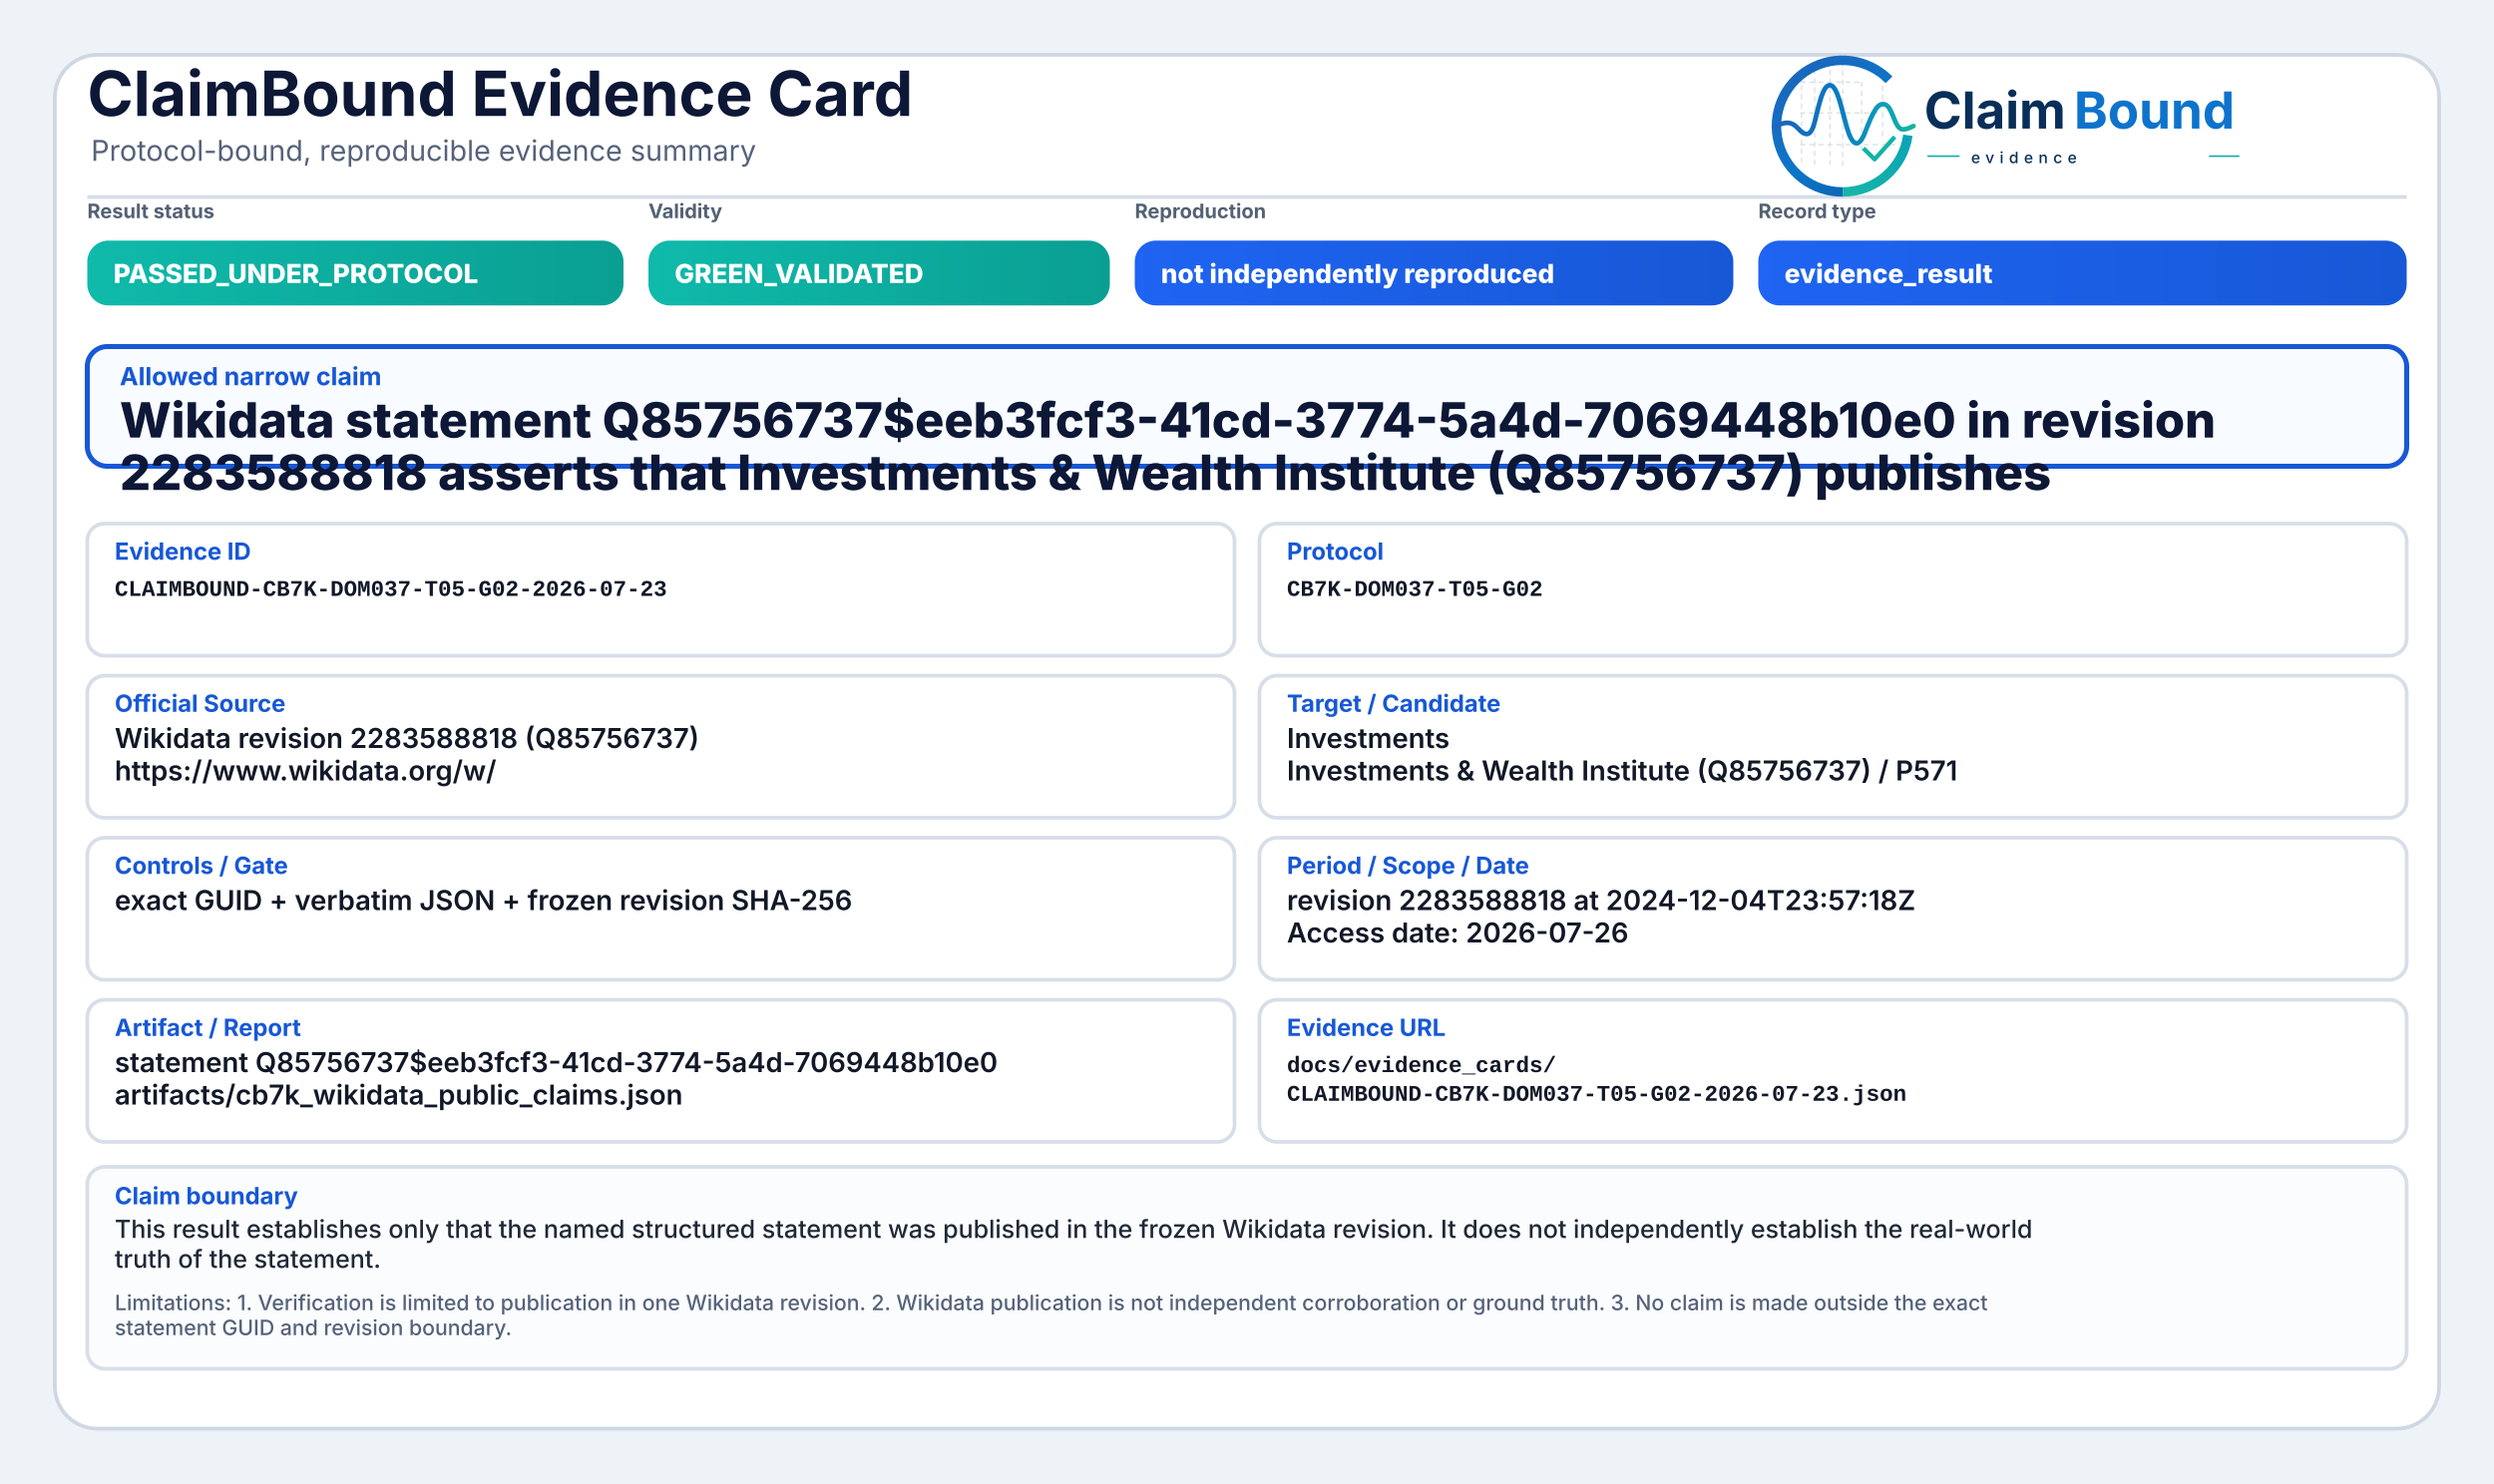
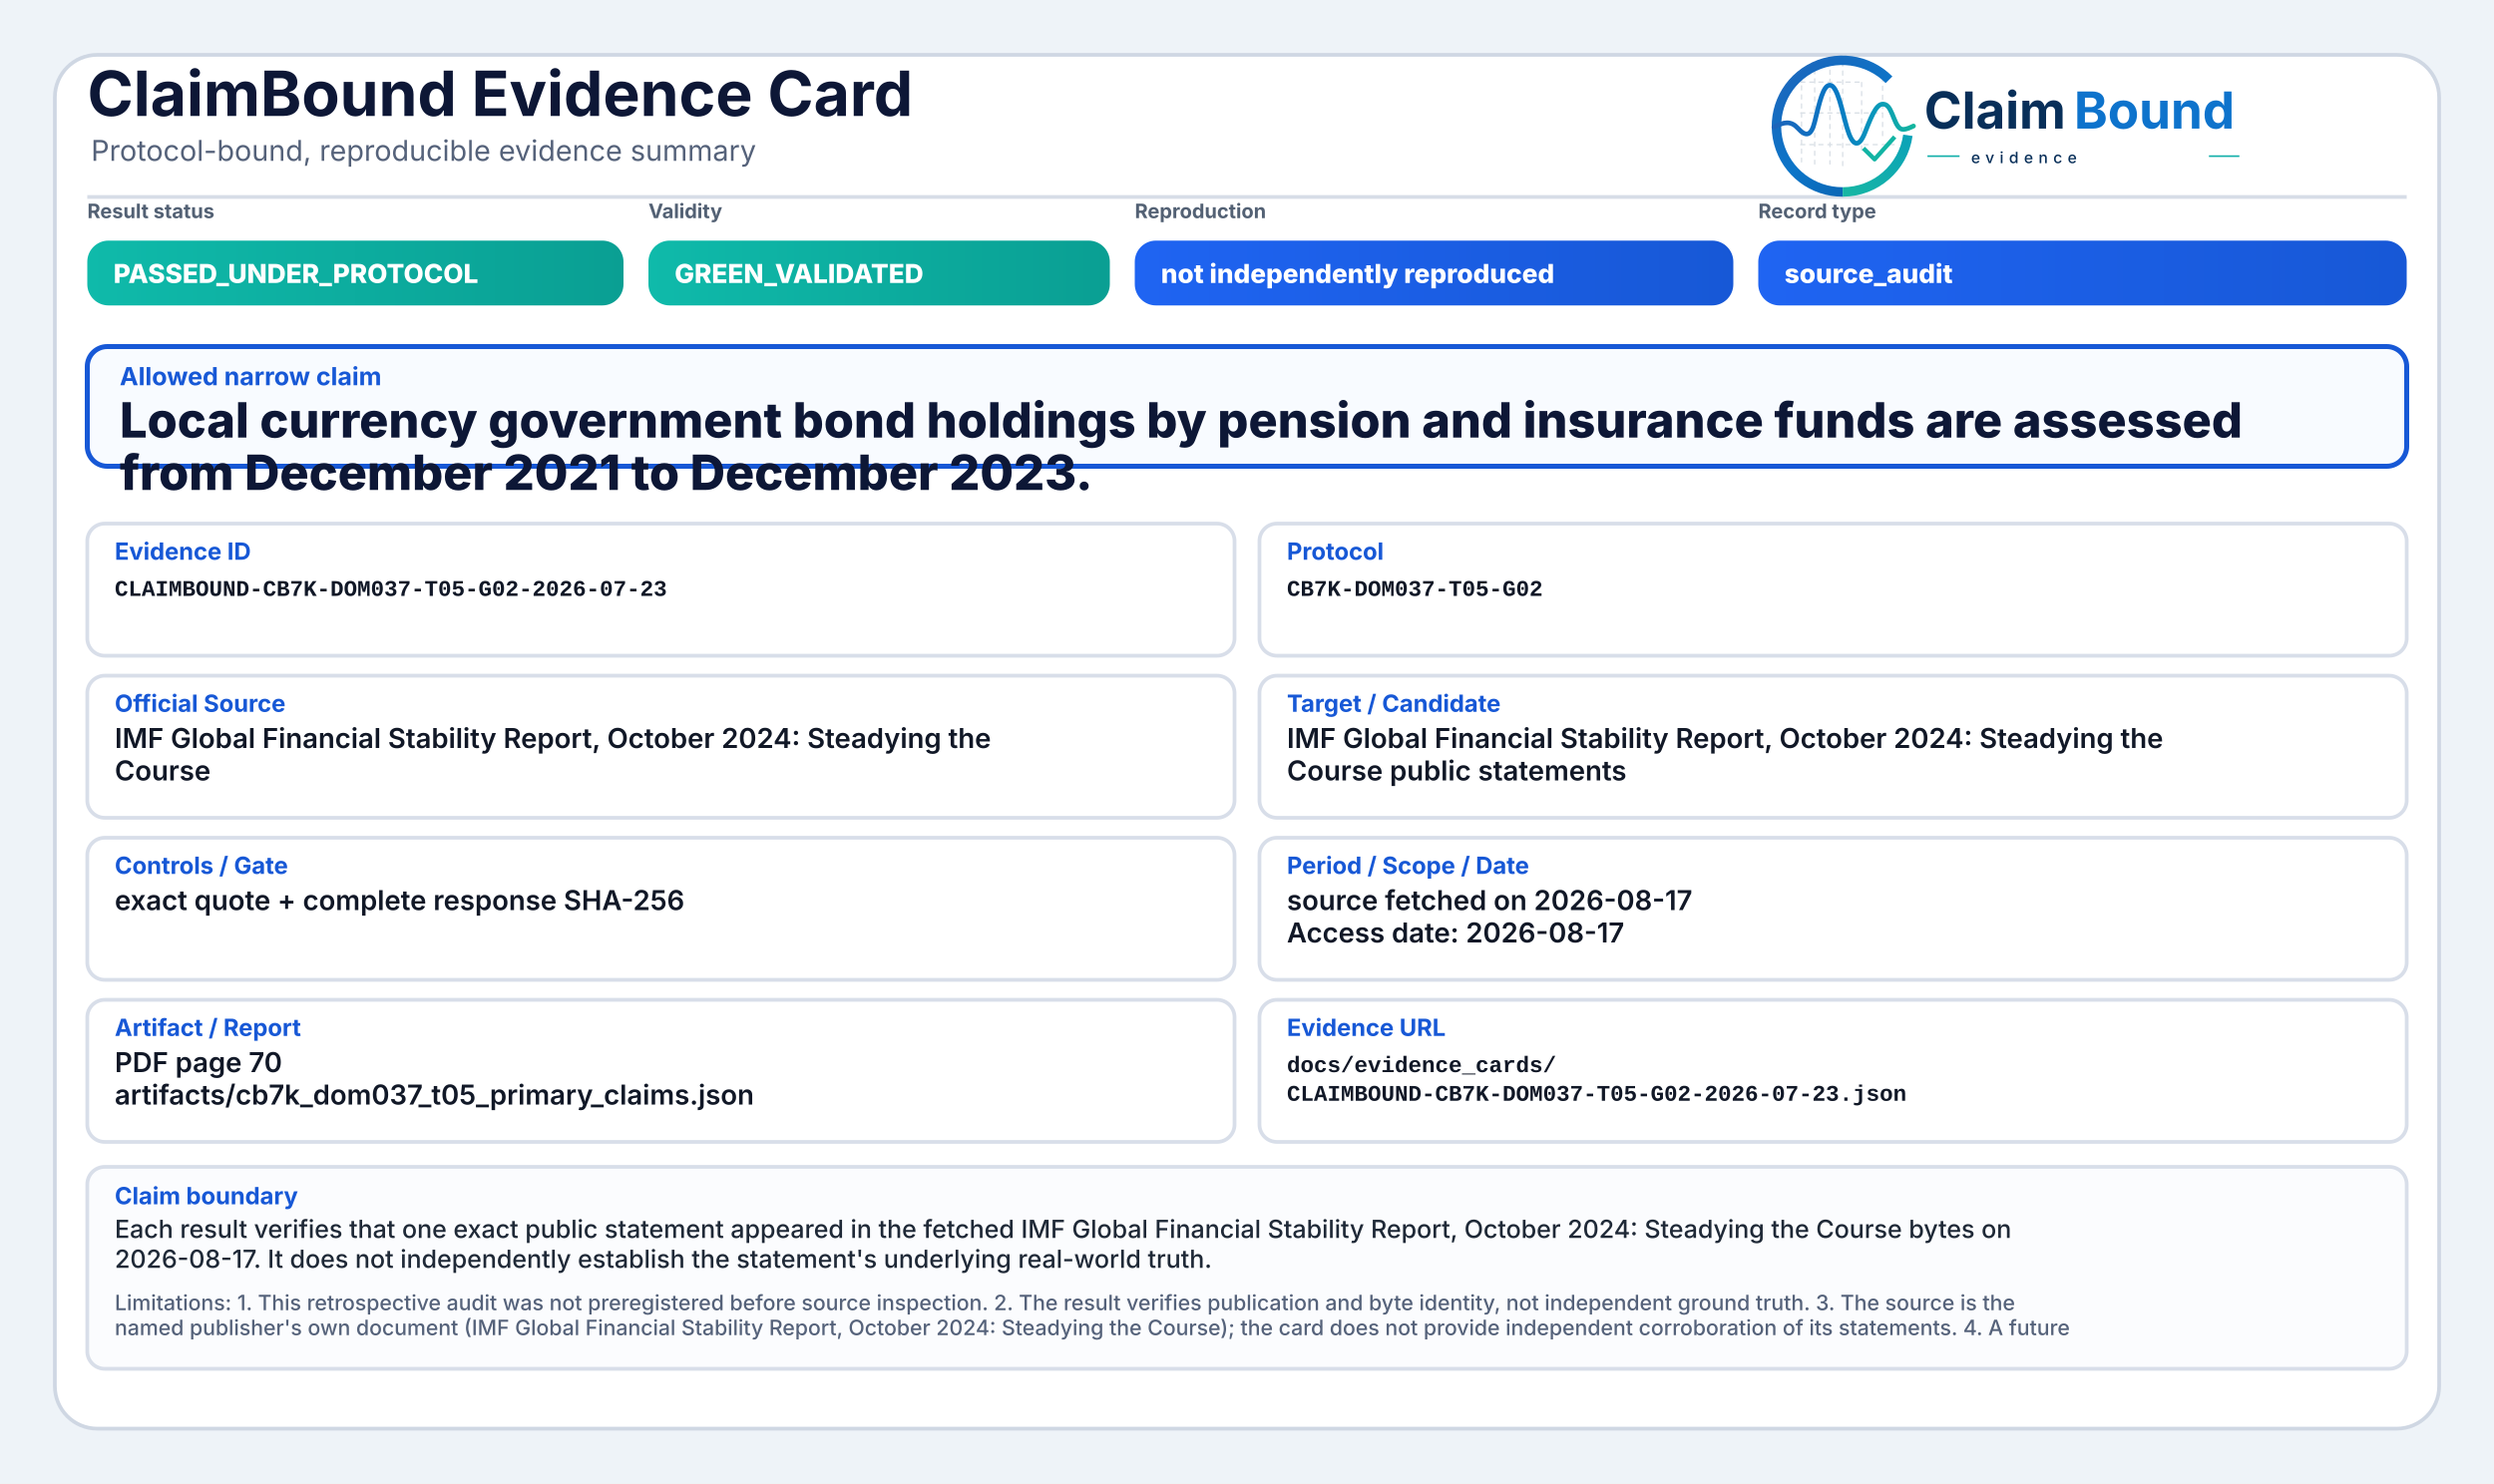
<svg xmlns="http://www.w3.org/2000/svg" width="2000" height="1190" viewBox="0 0 2000 1190" role="img" aria-label="ClaimBound Evidence Card">
  <defs>
    <linearGradient id="greenGrad" x1="0" y1="0" x2="1" y2="0">
      <stop offset="0%" stop-color="#0fbaaa" />
      <stop offset="100%" stop-color="#0a9f93" />
    </linearGradient>
    <linearGradient id="yellowGrad" x1="0" y1="0" x2="1" y2="0">
      <stop offset="0%" stop-color="#fbbf24" />
      <stop offset="100%" stop-color="#d97706" />
    </linearGradient>
    <linearGradient id="amberGrad" x1="0" y1="0" x2="1" y2="0">
      <stop offset="0%" stop-color="#f97316" />
      <stop offset="100%" stop-color="#c2410c" />
    </linearGradient>
    <linearGradient id="redGrad" x1="0" y1="0" x2="1" y2="0">
      <stop offset="0%" stop-color="#ef4444" />
      <stop offset="100%" stop-color="#b91c1c" />
    </linearGradient>
    <linearGradient id="grayGrad" x1="0" y1="0" x2="1" y2="0">
      <stop offset="0%" stop-color="#64748b" />
      <stop offset="100%" stop-color="#475569" />
    </linearGradient>
    <linearGradient id="blueGrad" x1="0" y1="0" x2="1" y2="0">
      <stop offset="0%" stop-color="#1f64f2" />
      <stop offset="100%" stop-color="#1758d6" />
    </linearGradient>
    <linearGradient id="logoRingBlue" x1="73" y1="453" x2="348" y2="793" gradientUnits="userSpaceOnUse">
      <stop offset="0" stop-color="#1E64BA" />
      <stop offset="0.55" stop-color="#0C75C8" />
      <stop offset="1" stop-color="#0A5FAB" />
    </linearGradient>
    <linearGradient id="logoRingTeal" x1="221" y1="792" x2="403" y2="594" gradientUnits="userSpaceOnUse">
      <stop offset="0" stop-color="#18B7A3" />
      <stop offset="1" stop-color="#089EBC" />
    </linearGradient>
    <linearGradient id="logoSignalGradient" x1="61" y1="628" x2="404" y2="628" gradientUnits="userSpaceOnUse">
      <stop offset="0" stop-color="#1E64BA" />
      <stop offset="0.43" stop-color="#0877C4" />
      <stop offset="0.72" stop-color="#0A97BB" />
      <stop offset="1" stop-color="#14B69E" />
    </linearGradient>
  </defs>
  <rect x="0" y="0" width="2000" height="1190" fill="#eef3f8" />
  <rect x="44" y="44" width="1912" height="1102" rx="34" fill="#ffffff" stroke="#cfd7e3" stroke-width="3" />
  <path d="M70 158 H1930" stroke="#d7dde7" stroke-width="3" />
  <text x="70" y="93" font-family="Inter, Segoe UI, Arial, sans-serif" font-size="50" font-weight="750" fill="#0d1736">ClaimBound Evidence Card</text>
  <text x="73" y="129" font-family="Inter, Segoe UI, Arial, sans-serif" font-size="23" font-weight="400" fill="#55627a">Protocol-bound, reproducible evidence summary</text>
  <g aria-label="ClaimBound evidence logo" transform="translate(1415,52) scale(0.33) translate(-40,-478)">
    <g stroke-linecap="butt" stroke-linejoin="round">
      <g stroke="#CBD3DC" stroke-width="3.2" stroke-linecap="round" stroke-dasharray="10 12" opacity="0.72">
        <path d="M130 507V714" />
        <path d="M162 490V719" />
        <path d="M199 491V719" />
        <path d="M230 471V726" />
        <path d="M276 521V690" />
        <path d="M327 508V650" />
        <path d="M128 520H277" />
        <path d="M128 595H327" />
        <path d="M128 672H355" />
      </g>
      <path d="M342.6 514.3A160 160 0 1 0 230 787" fill="none" stroke="url(#logoRingBlue)" stroke-width="23" />
      <path d="M230 787A160 160 0 0 0 388.4 649.3" fill="none" stroke="url(#logoRingTeal)" stroke-width="23" />
      <path d="M63 629.5C87 616.4 104.3 613.6 121.2 632.2C140.7 653.8 153.4 651.6 162.1 616.2C173.8 568.5 182.5 527.5 198.9 527.5C217.5 527.5 228.4 590.6 240.3 630.8C253.4 675.4 268.6 682.8 284.6 641.5C303.5 592.9 315.2 567.6 333.7 574.7C352.6 582 355.7 635.1 376.6 634.9C386.2 634.8 394 630.4 402 626.8" fill="none" stroke="url(#logoSignalGradient)" stroke-width="11.5" stroke-linecap="round" />
      <path d="M284 684.5L307.5 707.7L353 657" fill="none" stroke="#12B4A4" stroke-width="10.5" stroke-linecap="square" />
    </g>
    <text x="428" y="633" font-family="Inter, Segoe UI, Arial, sans-serif" font-size="124" font-weight="750" fill="#082F59" text-rendering="geometricPrecision">Claim</text>
    <text x="792" y="633" font-family="Inter, Segoe UI, Arial, sans-serif" font-size="124" font-weight="750" fill="#0E73CC" text-rendering="geometricPrecision">Bound</text>
    <line x1="436" y1="700" x2="514" y2="700" stroke="#11AFA9" stroke-width="4" />
    <text x="542" y="717" font-family="Inter, Segoe UI, Arial, sans-serif" font-size="38" font-weight="500" letter-spacing="13" fill="#082F59">evidence</text>
    <line x1="1120" y1="700" x2="1194" y2="700" stroke="#11AFA9" stroke-width="4" />
  </g>
  <text x="70" y="175" font-family="Inter, Segoe UI, Arial, sans-serif" font-size="16" font-weight="650" fill="#536174">Result status</text>
  <rect x="70" y="193" width="430" height="52" rx="17" fill="url(#greenGrad)" />
  <text x="91" y="227" font-family="Inter, Segoe UI, Arial, sans-serif" font-size="21" font-weight="800" fill="#ffffff">PASSED_UNDER_PROTOCOL</text>
  <text x="520" y="175" font-family="Inter, Segoe UI, Arial, sans-serif" font-size="16" font-weight="650" fill="#536174">Validity</text>
  <rect x="520" y="193" width="370" height="52" rx="17" fill="url(#greenGrad)" />
  <text x="541" y="227" font-family="Inter, Segoe UI, Arial, sans-serif" font-size="21" font-weight="800" fill="#ffffff">GREEN_VALIDATED</text>
  <text x="910" y="175" font-family="Inter, Segoe UI, Arial, sans-serif" font-size="16" font-weight="650" fill="#536174">Reproduction</text>
  <rect x="910" y="193" width="480" height="52" rx="17" fill="url(#blueGrad)" />
  <text x="931" y="227" font-family="Inter, Segoe UI, Arial, sans-serif" font-size="21" font-weight="800" fill="#ffffff">not independently reproduced</text>
  <text x="1410" y="175" font-family="Inter, Segoe UI, Arial, sans-serif" font-size="16" font-weight="650" fill="#536174">Record type</text>
  <rect x="1410" y="193" width="520" height="52" rx="17" fill="url(#blueGrad)" />
-   <text x="1431" y="227" font-family="Inter, Segoe UI, Arial, sans-serif" font-size="21" font-weight="800" fill="#ffffff">evidence_result</text>
+   <text x="1431" y="227" font-family="Inter, Segoe UI, Arial, sans-serif" font-size="21" font-weight="800" fill="#ffffff">source_audit</text>
  <rect x="70" y="278" width="1860" height="96" rx="16" fill="#f8fbff" stroke="#1758d6" stroke-width="4" />
  <text x="96" y="309" font-family="Inter, Segoe UI, Arial, sans-serif" font-size="20" font-weight="750" fill="#1758d6">Allowed narrow claim</text>
-   <text x="96" y="351" font-family="Inter, Segoe UI, Arial, sans-serif" font-size="39" font-weight="800" fill="#0d1736">Wikidata statement Q85756737$eeb3fcf3-41cd-3774-5a4d-7069448b10e0 in revision</text>
-   <text x="96" y="393" font-family="Inter, Segoe UI, Arial, sans-serif" font-size="39" font-weight="800" fill="#0d1736">2283588818 asserts that Investments &amp; Wealth Institute (Q85756737) publishes</text>
+   <text x="96" y="351" font-family="Inter, Segoe UI, Arial, sans-serif" font-size="39" font-weight="800" fill="#0d1736">Local currency government bond holdings by pension and insurance funds are assessed</text>
+   <text x="96" y="393" font-family="Inter, Segoe UI, Arial, sans-serif" font-size="39" font-weight="800" fill="#0d1736">from December 2021 to December 2023.</text>
  <rect x="70" y="420" width="920" height="106" rx="14" fill="#ffffff" stroke="#d8dee9" stroke-width="3" />
  <text x="92" y="449" font-family="Inter, Segoe UI, Arial, sans-serif" font-size="19" font-weight="750" fill="#1758d6">Evidence ID</text>
  <text x="92" y="478" font-family="SFMono-Regular, Consolas, Liberation Mono, monospace" font-size="18" font-weight="600" fill="#111827">CLAIMBOUND-CB7K-DOM037-T05-G02-2026-07-23</text>
  <rect x="1010" y="420" width="920" height="106" rx="14" fill="#ffffff" stroke="#d8dee9" stroke-width="3" />
  <text x="1032" y="449" font-family="Inter, Segoe UI, Arial, sans-serif" font-size="19" font-weight="750" fill="#1758d6">Protocol</text>
  <text x="1032" y="478" font-family="SFMono-Regular, Consolas, Liberation Mono, monospace" font-size="18" font-weight="600" fill="#111827">CB7K-DOM037-T05-G02</text>
  <rect x="70" y="542" width="920" height="114" rx="14" fill="#ffffff" stroke="#d8dee9" stroke-width="3" />
  <text x="92" y="571" font-family="Inter, Segoe UI, Arial, sans-serif" font-size="19" font-weight="750" fill="#1758d6">Official Source</text>
-   <text x="92" y="600" font-family="Inter, Segoe UI, Arial, sans-serif" font-size="22" font-weight="600" fill="#111827">Wikidata revision 2283588818 (Q85756737)</text>
-   <text x="92" y="626" font-family="Inter, Segoe UI, Arial, sans-serif" font-size="22" font-weight="600" fill="#111827">https://www.wikidata.org/w/</text>
+   <text x="92" y="600" font-family="Inter, Segoe UI, Arial, sans-serif" font-size="22" font-weight="600" fill="#111827">IMF Global Financial Stability Report, October 2024: Steadying the</text>
+   <text x="92" y="626" font-family="Inter, Segoe UI, Arial, sans-serif" font-size="22" font-weight="600" fill="#111827">Course</text>
  <rect x="1010" y="542" width="920" height="114" rx="14" fill="#ffffff" stroke="#d8dee9" stroke-width="3" />
  <text x="1032" y="571" font-family="Inter, Segoe UI, Arial, sans-serif" font-size="19" font-weight="750" fill="#1758d6">Target / Candidate</text>
-   <text x="1032" y="600" font-family="Inter, Segoe UI, Arial, sans-serif" font-size="22" font-weight="600" fill="#111827">Investments</text>
-   <text x="1032" y="626" font-family="Inter, Segoe UI, Arial, sans-serif" font-size="22" font-weight="600" fill="#111827">Investments &amp; Wealth Institute (Q85756737) / P571</text>
+   <text x="1032" y="600" font-family="Inter, Segoe UI, Arial, sans-serif" font-size="22" font-weight="600" fill="#111827">IMF Global Financial Stability Report, October 2024: Steadying the</text>
+   <text x="1032" y="626" font-family="Inter, Segoe UI, Arial, sans-serif" font-size="22" font-weight="600" fill="#111827">Course public statements</text>
  <rect x="70" y="672" width="920" height="114" rx="14" fill="#ffffff" stroke="#d8dee9" stroke-width="3" />
  <text x="92" y="701" font-family="Inter, Segoe UI, Arial, sans-serif" font-size="19" font-weight="750" fill="#1758d6">Controls / Gate</text>
-   <text x="92" y="730" font-family="Inter, Segoe UI, Arial, sans-serif" font-size="22" font-weight="600" fill="#111827">exact GUID + verbatim JSON + frozen revision SHA-256</text>
+   <text x="92" y="730" font-family="Inter, Segoe UI, Arial, sans-serif" font-size="22" font-weight="600" fill="#111827">exact quote + complete response SHA-256</text>
  <rect x="1010" y="672" width="920" height="114" rx="14" fill="#ffffff" stroke="#d8dee9" stroke-width="3" />
  <text x="1032" y="701" font-family="Inter, Segoe UI, Arial, sans-serif" font-size="19" font-weight="750" fill="#1758d6">Period / Scope / Date</text>
-   <text x="1032" y="730" font-family="Inter, Segoe UI, Arial, sans-serif" font-size="22" font-weight="600" fill="#111827">revision 2283588818 at 2024-12-04T23:57:18Z</text>
-   <text x="1032" y="756" font-family="Inter, Segoe UI, Arial, sans-serif" font-size="22" font-weight="600" fill="#111827">Access date: 2026-07-26</text>
+   <text x="1032" y="730" font-family="Inter, Segoe UI, Arial, sans-serif" font-size="22" font-weight="600" fill="#111827">source fetched on 2026-08-17</text>
+   <text x="1032" y="756" font-family="Inter, Segoe UI, Arial, sans-serif" font-size="22" font-weight="600" fill="#111827">Access date: 2026-08-17</text>
  <rect x="70" y="802" width="920" height="114" rx="14" fill="#ffffff" stroke="#d8dee9" stroke-width="3" />
  <text x="92" y="831" font-family="Inter, Segoe UI, Arial, sans-serif" font-size="19" font-weight="750" fill="#1758d6">Artifact / Report</text>
-   <text x="92" y="860" font-family="Inter, Segoe UI, Arial, sans-serif" font-size="22" font-weight="600" fill="#111827">statement Q85756737$eeb3fcf3-41cd-3774-5a4d-7069448b10e0</text>
-   <text x="92" y="886" font-family="Inter, Segoe UI, Arial, sans-serif" font-size="22" font-weight="600" fill="#111827">artifacts/cb7k_wikidata_public_claims.json</text>
+   <text x="92" y="860" font-family="Inter, Segoe UI, Arial, sans-serif" font-size="22" font-weight="600" fill="#111827">PDF page 70</text>
+   <text x="92" y="886" font-family="Inter, Segoe UI, Arial, sans-serif" font-size="22" font-weight="600" fill="#111827">artifacts/cb7k_dom037_t05_primary_claims.json</text>
  <rect x="1010" y="802" width="920" height="114" rx="14" fill="#ffffff" stroke="#d8dee9" stroke-width="3" />
  <text x="1032" y="831" font-family="Inter, Segoe UI, Arial, sans-serif" font-size="19" font-weight="750" fill="#1758d6">Evidence URL</text>
  <text x="1032" y="860" font-family="SFMono-Regular, Consolas, Liberation Mono, monospace" font-size="18" font-weight="600" fill="#111827">docs/evidence_cards/</text>
  <text x="1032" y="883" font-family="SFMono-Regular, Consolas, Liberation Mono, monospace" font-size="18" font-weight="600" fill="#111827">CLAIMBOUND-CB7K-DOM037-T05-G02-2026-07-23.json</text>
  <rect x="70" y="936" width="1860" height="162" rx="14" fill="#fbfcfe" stroke="#d8dee9" stroke-width="3" />
  <text x="92" y="966" font-family="Inter, Segoe UI, Arial, sans-serif" font-size="19" font-weight="750" fill="#1758d6">Claim boundary</text>
-   <text x="92" y="993" font-family="Inter, Segoe UI, Arial, sans-serif" font-size="20" font-weight="500" fill="#1f2937">This result establishes only that the named structured statement was published in the frozen Wikidata revision. It does not independently establish the real-world</text>
-   <text x="92" y="1017" font-family="Inter, Segoe UI, Arial, sans-serif" font-size="20" font-weight="500" fill="#1f2937">truth of the statement.</text>
-   <text x="92" y="1051" font-family="Inter, Segoe UI, Arial, sans-serif" font-size="17" font-weight="500" fill="#55627a">Limitations: 1. Verification is limited to publication in one Wikidata revision. 2. Wikidata publication is not independent corroboration or ground truth. 3. No claim is made outside the exact</text>
-   <text x="92" y="1071" font-family="Inter, Segoe UI, Arial, sans-serif" font-size="17" font-weight="500" fill="#55627a">statement GUID and revision boundary.</text>
+   <text x="92" y="993" font-family="Inter, Segoe UI, Arial, sans-serif" font-size="20" font-weight="500" fill="#1f2937">Each result verifies that one exact public statement appeared in the fetched IMF Global Financial Stability Report, October 2024: Steadying the Course bytes on</text>
+   <text x="92" y="1017" font-family="Inter, Segoe UI, Arial, sans-serif" font-size="20" font-weight="500" fill="#1f2937">2026-08-17. It does not independently establish the statement's underlying real-world truth.</text>
+   <text x="92" y="1051" font-family="Inter, Segoe UI, Arial, sans-serif" font-size="17" font-weight="500" fill="#55627a">Limitations: 1. This retrospective audit was not preregistered before source inspection. 2. The result verifies publication and byte identity, not independent ground truth. 3. The source is the</text>
+   <text x="92" y="1071" font-family="Inter, Segoe UI, Arial, sans-serif" font-size="17" font-weight="500" fill="#55627a">named publisher's own document (IMF Global Financial Stability Report, October 2024: Steadying the Course); the card does not provide independent corroboration of its statements. 4. A future</text>
</svg>
